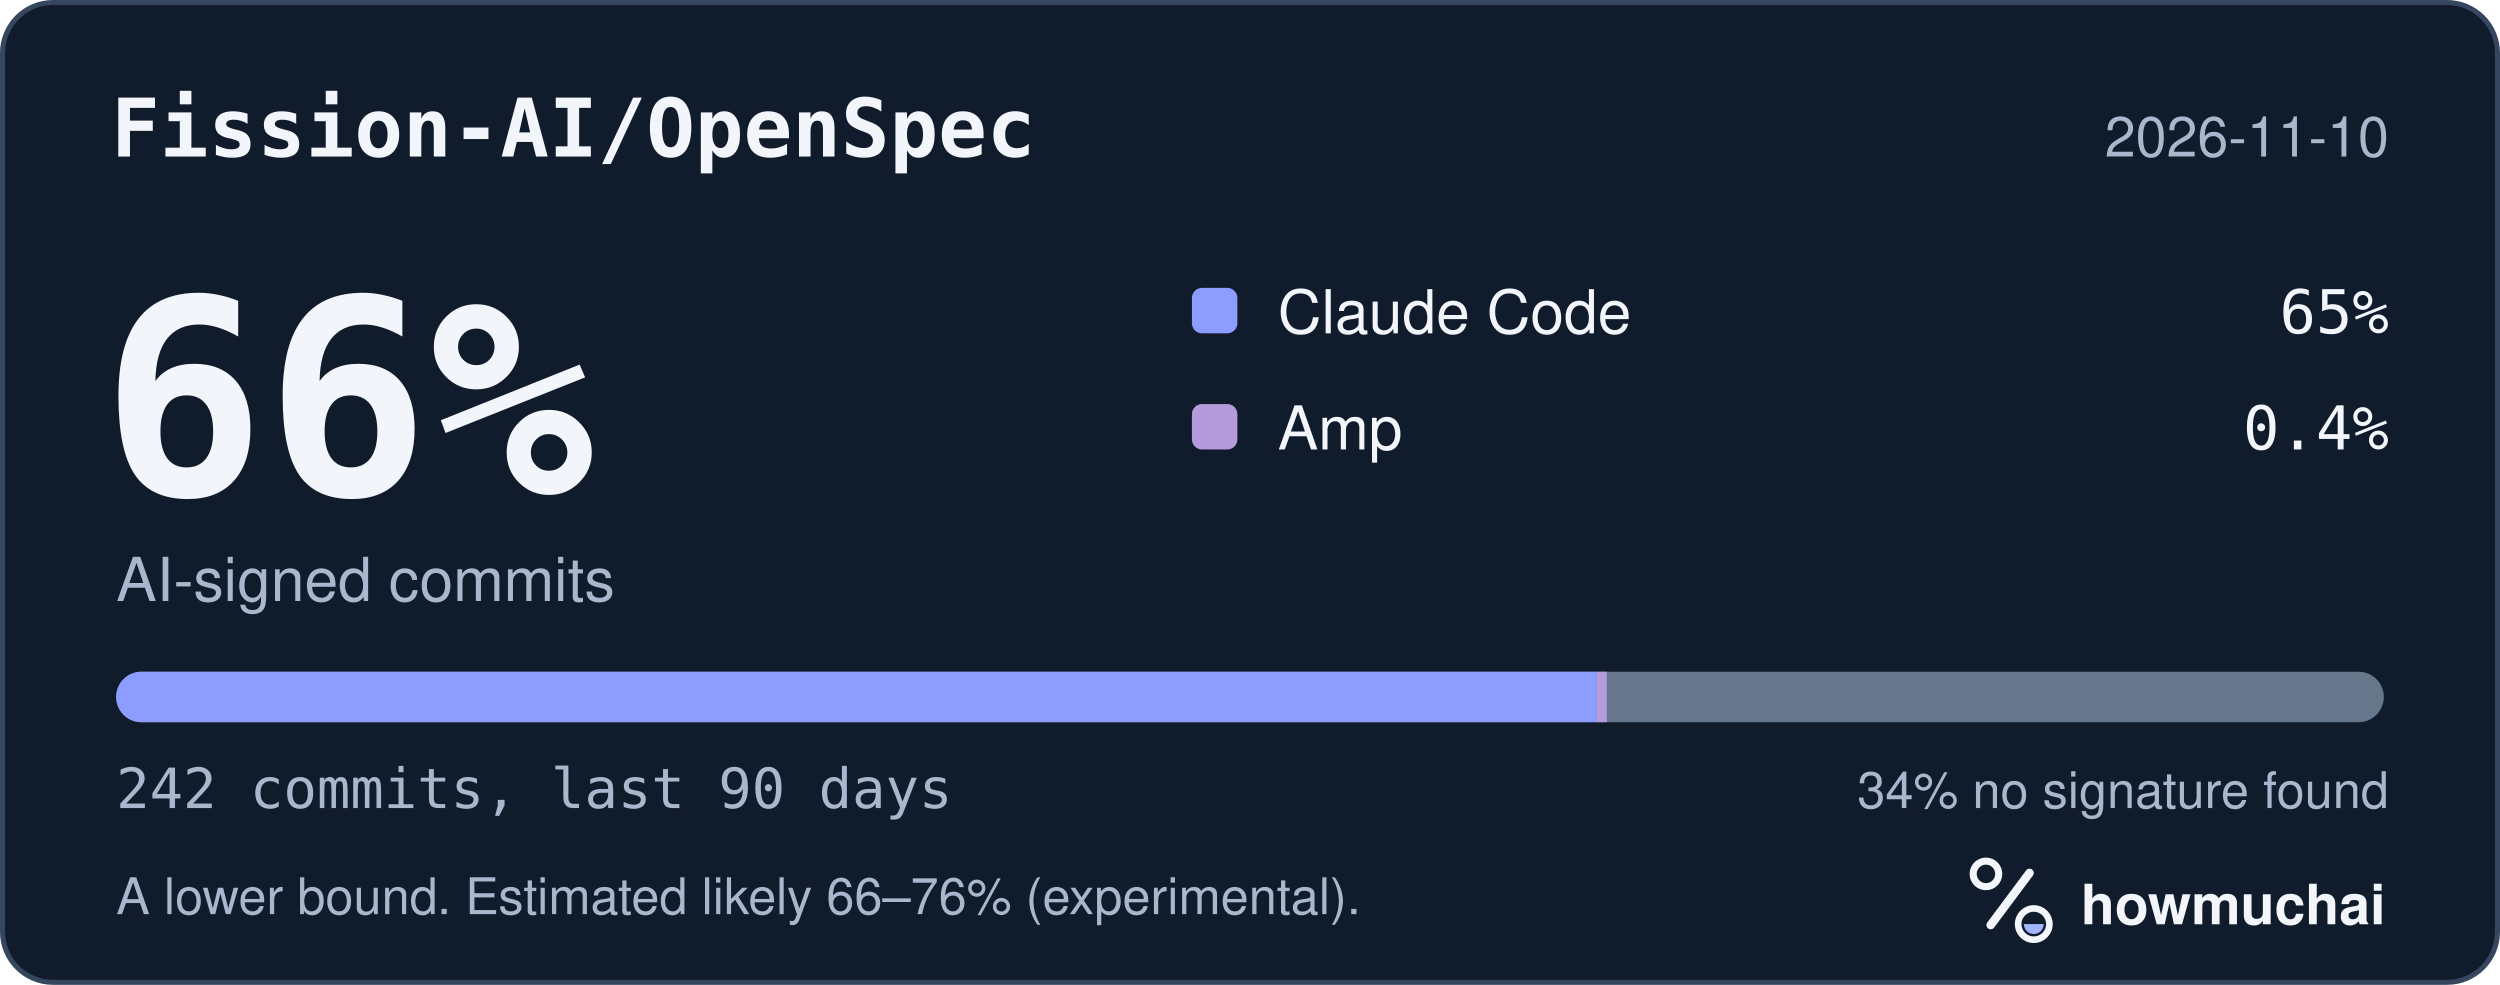
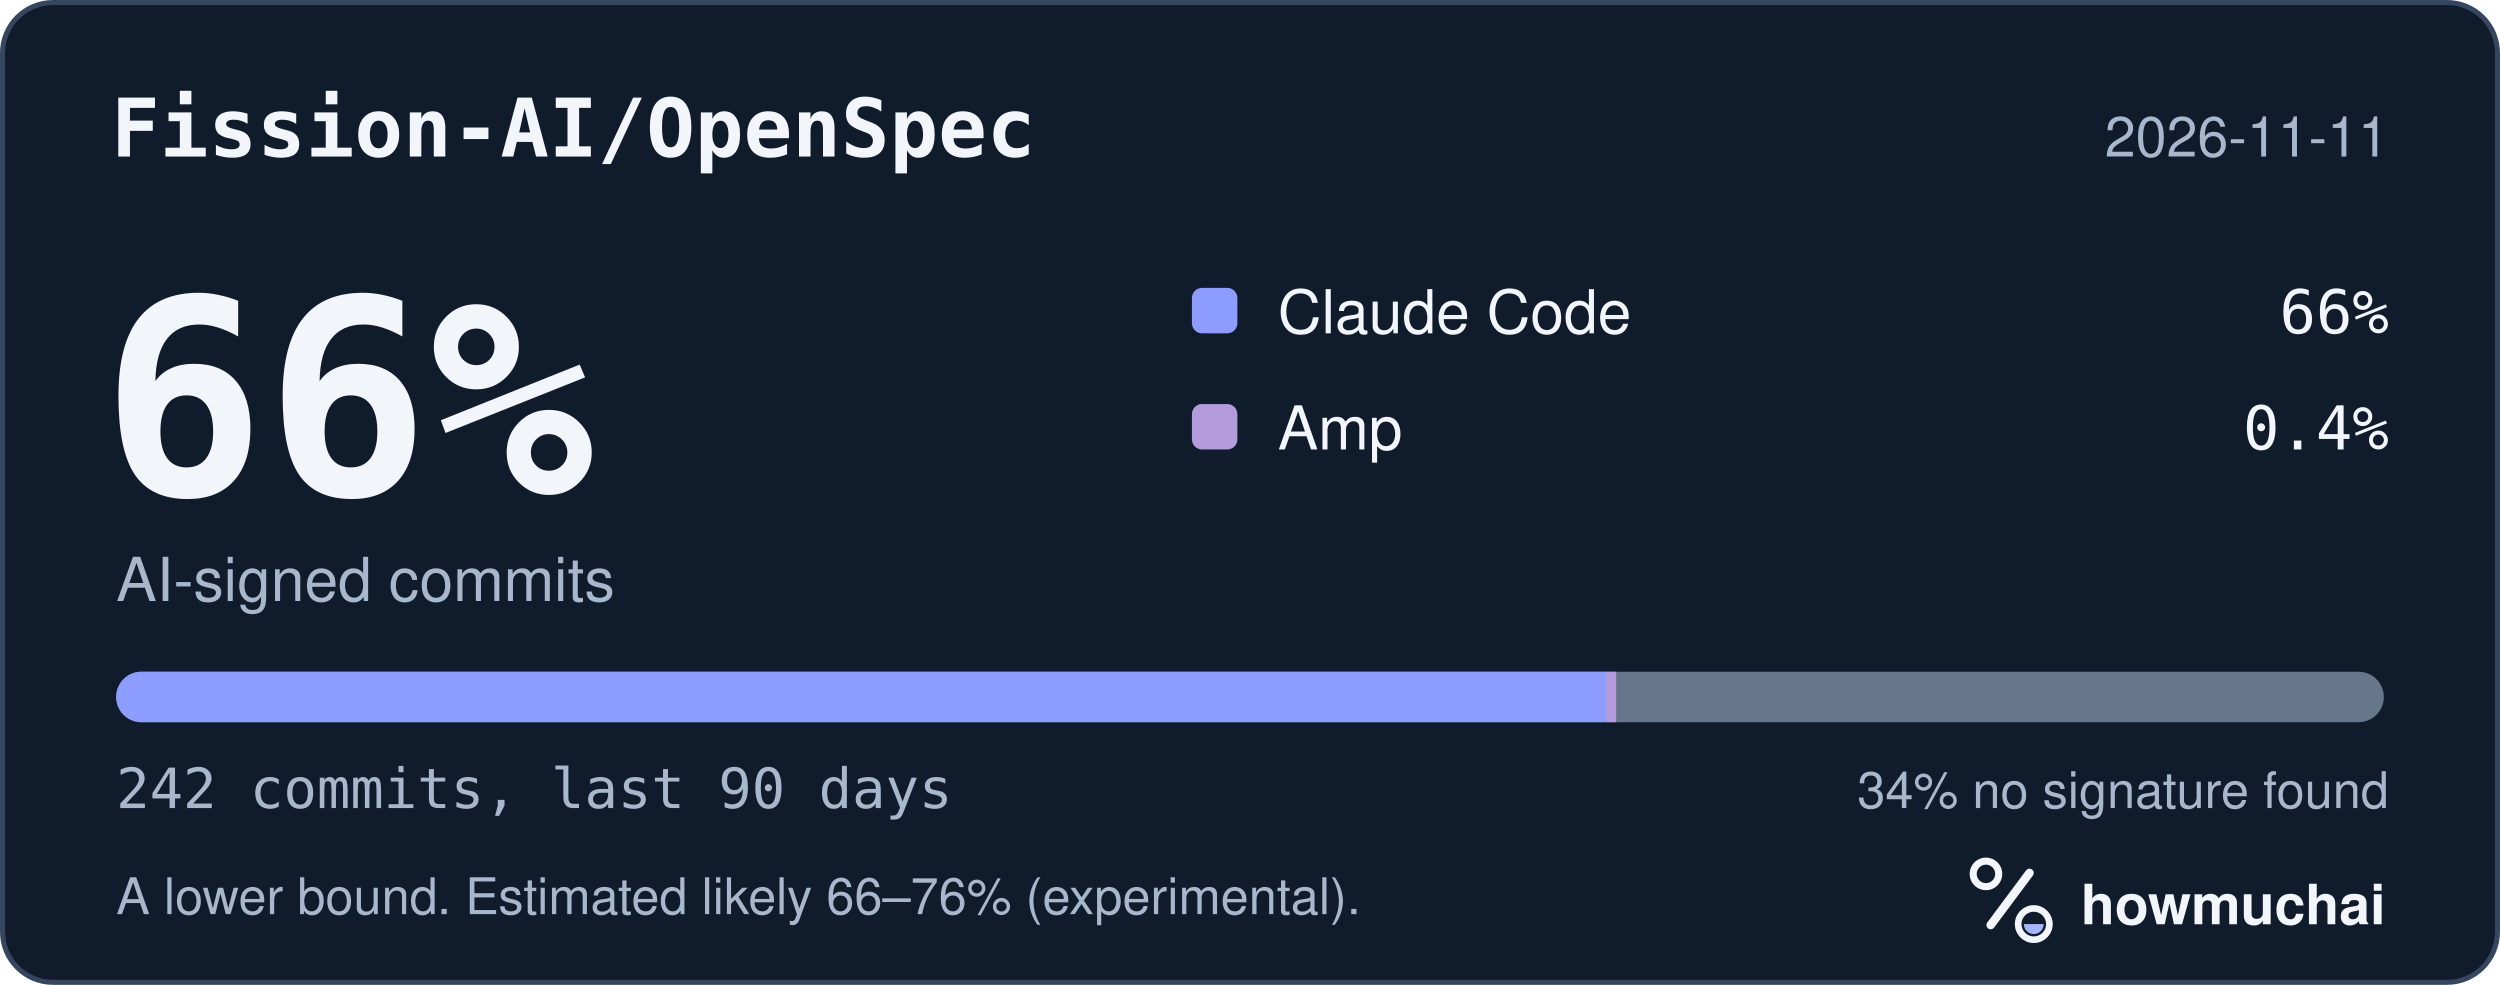
<svg xmlns="http://www.w3.org/2000/svg" width="495" height="195" viewBox="0 0 495 195" role="img" aria-labelledby="hm-t hm-d">
  <rect x="0.5" y="0.5" width="494" height="194" rx="10" fill="#101B2C" stroke="#35465E" />
  <text x="22" y="31" fill="#F2F5FA" font-family="ui-monospace, SF Mono, Menlo, Consolas, IBM Plex Mono, monospace" font-size="16" font-weight="600">Fission-AI/OpenSpec</text>
-   <text x="473" y="31" fill="#A8B7CC" font-family="-apple-system, BlinkMacSystemFont, Segoe UI, Helvetica, Arial, Fira Sans, sans-serif" font-size="11" text-anchor="end">2026-11-10</text>
+   <text x="473" y="31" fill="#A8B7CC" font-family="-apple-system, BlinkMacSystemFont, Segoe UI, Helvetica, Arial, Fira Sans, sans-serif" font-size="11" text-anchor="end">2026-11-11</text>
  <text x="20" y="98" fill="#F2F5FA" font-family="ui-monospace, SF Mono, Menlo, Consolas, IBM Plex Mono, monospace" font-size="54" font-weight="700">66%</text>
  <text x="23" y="119" fill="#A8B7CC" font-family="-apple-system, BlinkMacSystemFont, Segoe UI, Helvetica, Arial, Fira Sans, sans-serif" font-size="12">AI-signed commits</text>
  <rect x="236" y="57" width="9" height="9" rx="2" fill="#8D9DFF" />
  <text x="253" y="66" fill="#F2F5FA" font-family="-apple-system, BlinkMacSystemFont, Segoe UI, Helvetica, Arial, Fira Sans, sans-serif" font-size="12">Claude Code</text>
-   <text x="473" y="66" fill="#F2F5FA" font-family="ui-monospace, SF Mono, Menlo, Consolas, IBM Plex Mono, monospace" font-size="12" text-anchor="end">65%</text>
+   <text x="473" y="66" fill="#F2F5FA" font-family="ui-monospace, SF Mono, Menlo, Consolas, IBM Plex Mono, monospace" font-size="12" text-anchor="end">66%</text>
  <rect x="236" y="80" width="9" height="9" rx="2" fill="#B39BDC" />
  <text x="253" y="89" fill="#F2F5FA" font-family="-apple-system, BlinkMacSystemFont, Segoe UI, Helvetica, Arial, Fira Sans, sans-serif" font-size="12">Amp</text>
  <text x="473" y="89" fill="#F2F5FA" font-family="ui-monospace, SF Mono, Menlo, Consolas, IBM Plex Mono, monospace" font-size="12" text-anchor="end">0.4%</text>
  <defs>
    <clipPath id="hm-bar">
      <rect x="23" y="133" width="449" height="10" rx="5" />
    </clipPath>
  </defs>
  <rect x="23" y="133" width="449" height="10" rx="5" fill="#66768B" />
  <g clip-path="url(#hm-bar)">
-     <rect x="23.00" y="133" width="293.15" height="10" fill="#8D9DFF" />
-     <rect x="316.15" y="133" width="2.00" height="10" fill="#B39BDC" />
+     <rect x="23.00" y="133" width="295.00" height="10" fill="#8D9DFF" />
+     <rect x="318.00" y="133" width="2.00" height="10" fill="#B39BDC" />
  </g>
  <text x="23" y="160" fill="#A8B7CC" font-family="ui-monospace, SF Mono, Menlo, Consolas, IBM Plex Mono, monospace" font-size="11">242 commits, last 90 days</text>
  <text x="473" y="160" fill="#A8B7CC" font-family="-apple-system, BlinkMacSystemFont, Segoe UI, Helvetica, Arial, Fira Sans, sans-serif" font-size="10" text-anchor="end">34% no signature found</text>
  <text x="23" y="181" fill="#A8B7CC" font-family="-apple-system, BlinkMacSystemFont, Segoe UI, Helvetica, Arial, Fira Sans, sans-serif" font-size="10">A lower bound. Estimated likely 66–76% (experimental).</text>
  <g transform="translate(386 166) scale(0.046875)">
    <circle cx="154" cy="150" r="54" fill="none" stroke="#F2F5FA" stroke-width="30" />
    <path d="M174 366 338 146" fill="none" stroke="#F2F5FA" stroke-width="36" stroke-linecap="round" />
    <circle cx="356" cy="362" r="66" fill="none" stroke="#F2F5FA" stroke-width="28" />
    <path d="M314 362a42 42 0 0 0 84 0Z" fill="#A4B5FF" />
  </g>
  <text x="412" y="183" fill="#F2F5FA" font-family="-apple-system, BlinkMacSystemFont, Segoe UI, Helvetica, Arial, Fira Sans, sans-serif" font-size="11" font-weight="650">howmuchai</text>
</svg>
